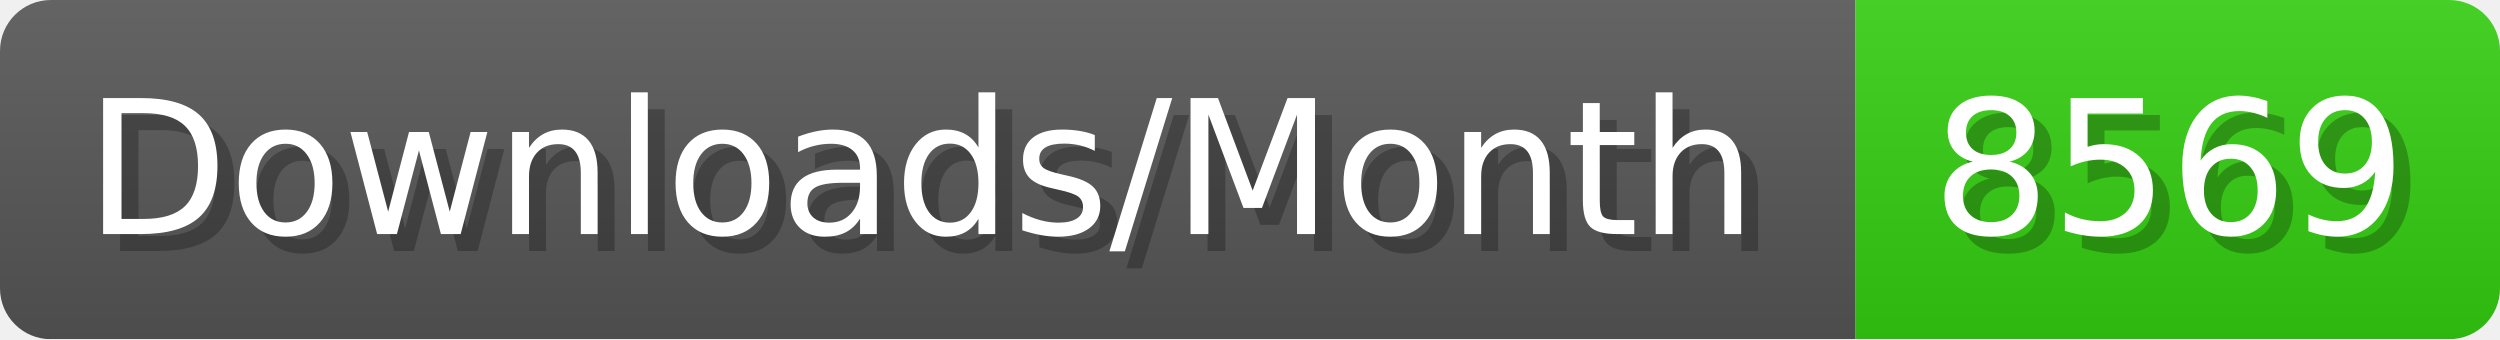
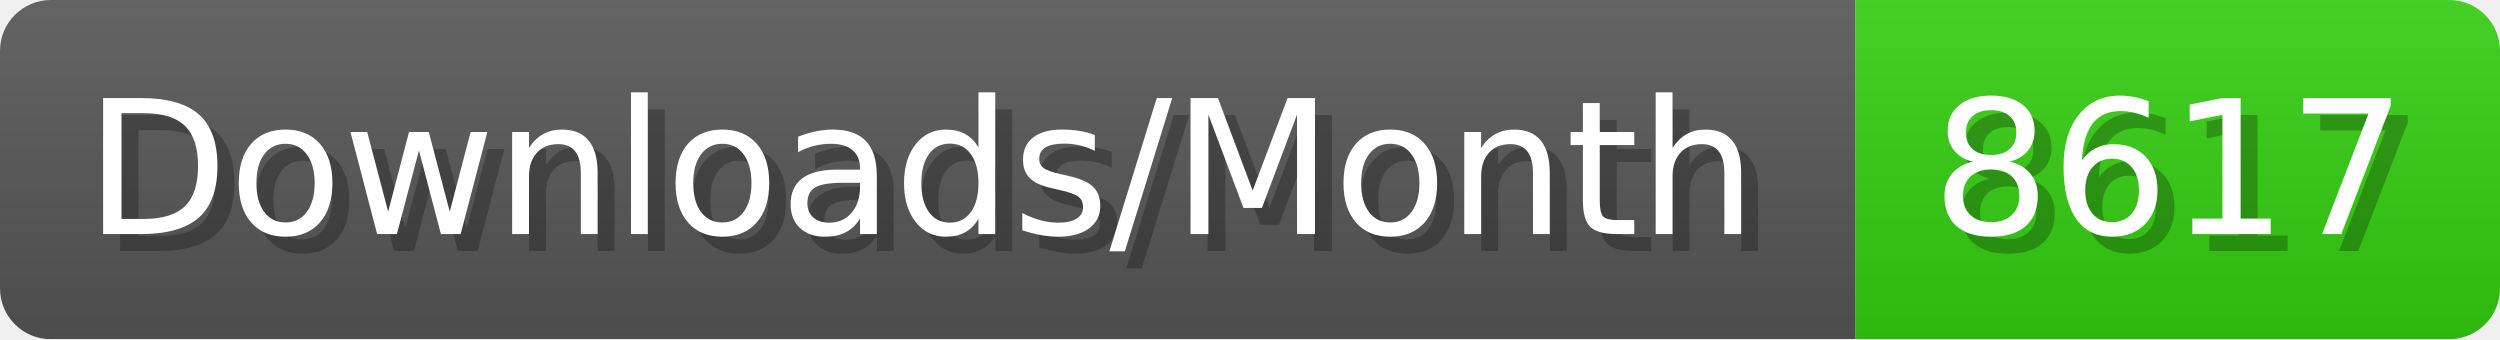
- <svg xmlns="http://www.w3.org/2000/svg" width="147.4" height="20" viewBox="0 0 1474 200" role="img" aria-label="Downloads/Month: 8569">
+ <svg xmlns="http://www.w3.org/2000/svg" width="147.4" height="20" viewBox="0 0 1474 200" role="img" aria-label="Downloads/Month: 8617">
  <linearGradient id="YlXUI" x2="0" y2="100%">
    <stop offset="0" stop-opacity=".1" stop-color="#EEE" />
    <stop offset="1" stop-opacity=".1" />
  </linearGradient>
  <mask id="JHhop">
    <rect width="1474" height="200" rx="30" fill="#FFF" />
  </mask>
  <g mask="url(#JHhop)">
    <rect width="1094" height="200" fill="#555" />
    <rect width="380" height="200" fill="#3C1" x="1094" />
    <rect width="1474" height="200" fill="url(#YlXUI)" />
  </g>
  <g aria-hidden="true" fill="#fff" text-anchor="start" font-family="Verdana,DejaVu Sans,sans-serif" font-size="110">
    <text x="60" y="148" textLength="994" fill="#000" opacity="0.25">Downloads/Month</text>
    <text x="50" y="138" textLength="994">Downloads/Month</text>
-     <text x="1149" y="148" textLength="280" fill="#000" opacity="0.25">8569</text>
-     <text x="1139" y="138" textLength="280">8569</text>
+     <text x="1149" y="148" textLength="280" fill="#000" opacity="0.25">8617</text>
+     <text x="1139" y="138" textLength="280">8617</text>
  </g>
</svg>
